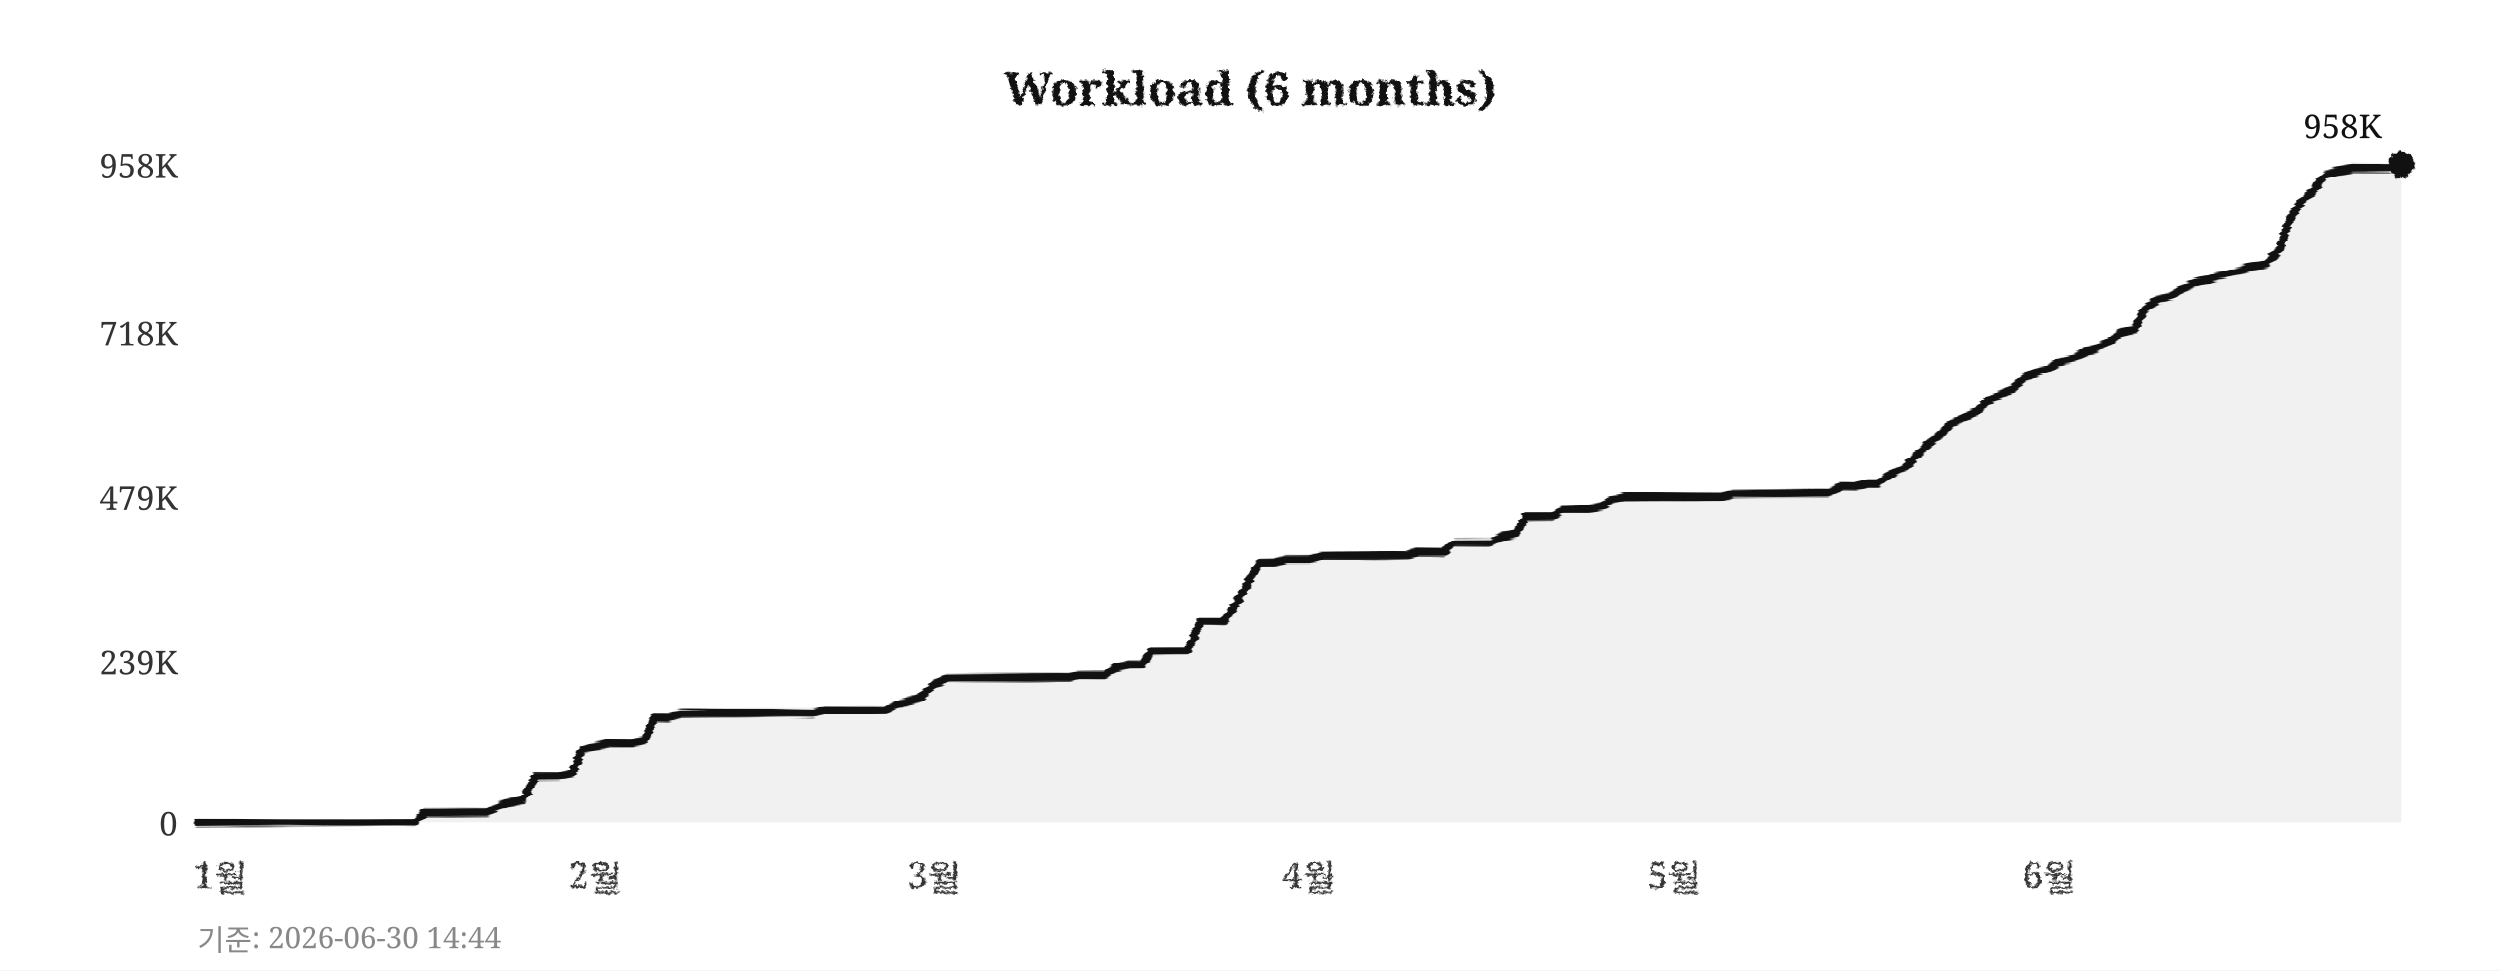
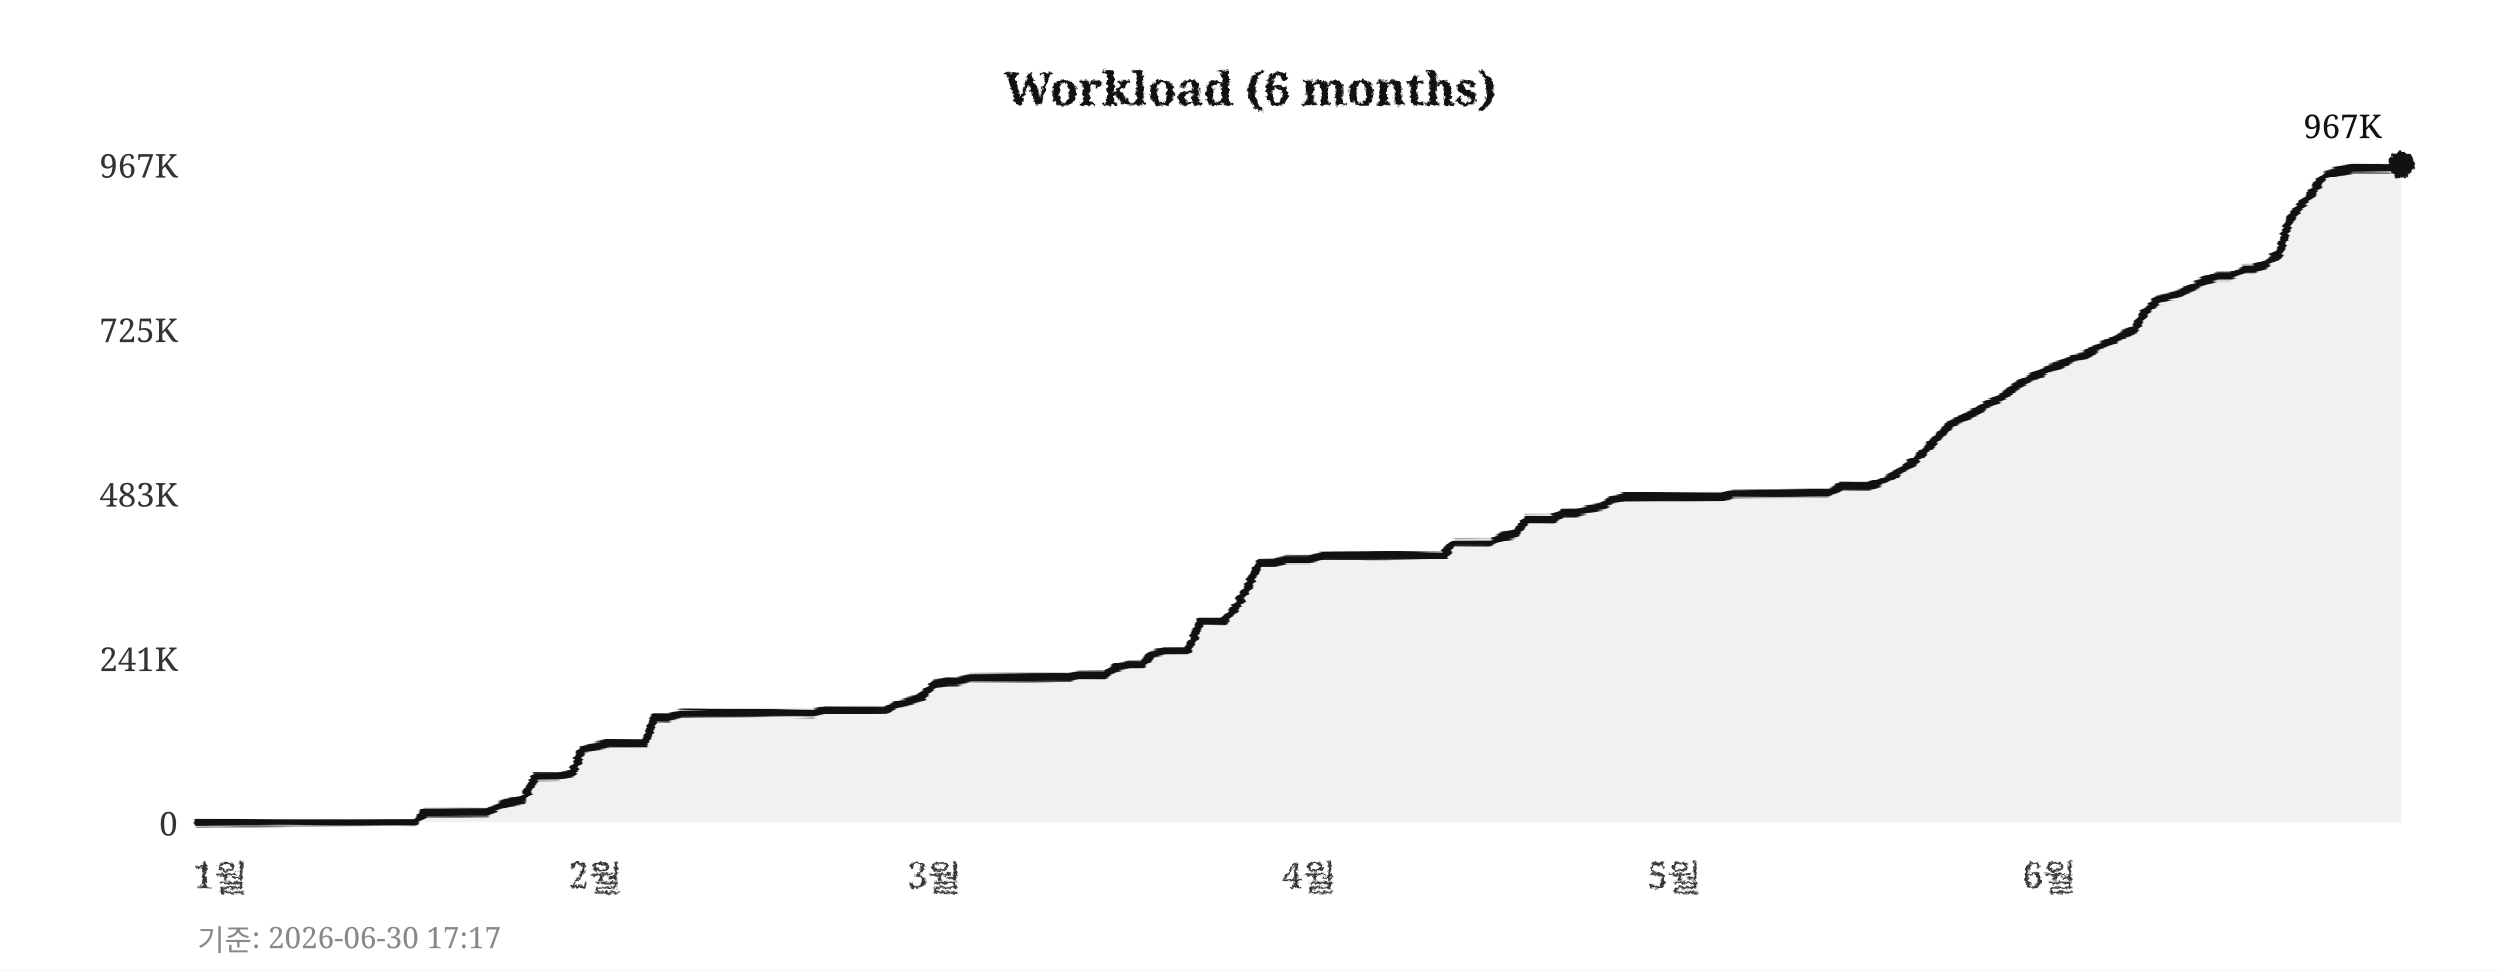
<svg xmlns="http://www.w3.org/2000/svg" width="760" height="295">
  <defs>
    <filter id="pencil" x="-5%" y="-5%" width="110%" height="110%">
      <feTurbulence type="fractalNoise" baseFrequency="0.9" numOctaves="4" seed="5" result="noise" />
      <feDisplacementMap in="SourceGraphic" in2="noise" scale="1.6" xChannelSelector="R" yChannelSelector="G" />
    </filter>
    <filter id="pline" x="-2%" y="-30%" width="104%" height="160%">
      <feTurbulence type="fractalNoise" baseFrequency="0.015 0.9" numOctaves="3" seed="11" result="noise" />
      <feDisplacementMap in="SourceGraphic" in2="noise" scale="1.8" xChannelSelector="R" yChannelSelector="G" />
    </filter>
    <filter id="rough" x="-5%" y="-5%" width="110%" height="110%">
      <feTurbulence type="turbulence" baseFrequency="0.05" numOctaves="2" seed="2" result="noise" />
      <feDisplacementMap in="SourceGraphic" in2="noise" scale="2" xChannelSelector="R" yChannelSelector="G" />
    </filter>
  </defs>
  <rect width="760" height="295" fill="#ffffff" />
  <text x="380" y="32" text-anchor="middle" font-size="14" font-weight="bold" font-family="Georgia,serif" fill="#111111" filter="url(#pencil)">Workload (6 months)</text>
  <line x1="60" y1="250" x2="730" y2="250" stroke="#cccccc" stroke-width="0.7" stroke-dasharray="4,5" filter="url(#rough)" />
  <text x="54" y="254" text-anchor="end" font-size="10" font-family="Georgia,serif" fill="#333333">0</text>
-   <line x1="60" y1="201" x2="730" y2="201" stroke="#cccccc" stroke-width="0.7" stroke-dasharray="4,5" filter="url(#rough)" />
-   <text x="54" y="205" text-anchor="end" font-size="10" font-family="Georgia,serif" fill="#333333">239K</text>
-   <line x1="60" y1="151" x2="730" y2="151" stroke="#cccccc" stroke-width="0.7" stroke-dasharray="4,5" filter="url(#rough)" />
-   <text x="54" y="155" text-anchor="end" font-size="10" font-family="Georgia,serif" fill="#333333">479K</text>
-   <line x1="60" y1="101" x2="730" y2="101" stroke="#cccccc" stroke-width="0.7" stroke-dasharray="4,5" filter="url(#rough)" />
-   <text x="54" y="105" text-anchor="end" font-size="10" font-family="Georgia,serif" fill="#333333">718K</text>
+   <line x1="60" y1="200" x2="730" y2="200" stroke="#cccccc" stroke-width="0.7" stroke-dasharray="4,5" filter="url(#rough)" />
+   <text x="54" y="204" text-anchor="end" font-size="10" font-family="Georgia,serif" fill="#333333">241K</text>
+   <line x1="60" y1="150" x2="730" y2="150" stroke="#cccccc" stroke-width="0.7" stroke-dasharray="4,5" filter="url(#rough)" />
+   <text x="54" y="154" text-anchor="end" font-size="10" font-family="Georgia,serif" fill="#333333">483K</text>
+   <line x1="60" y1="100" x2="730" y2="100" stroke="#cccccc" stroke-width="0.7" stroke-dasharray="4,5" filter="url(#rough)" />
+   <text x="54" y="104" text-anchor="end" font-size="10" font-family="Georgia,serif" fill="#333333">725K</text>
  <line x1="60" y1="50" x2="730" y2="50" stroke="#cccccc" stroke-width="0.7" stroke-dasharray="4,5" filter="url(#rough)" />
-   <text x="54" y="54" text-anchor="end" font-size="10" font-family="Georgia,serif" fill="#333333">958K</text>
+   <text x="54" y="54" text-anchor="end" font-size="10" font-family="Georgia,serif" fill="#333333">967K</text>
  <text x="67" y="270" text-anchor="middle" font-size="11" font-family="Georgia,serif" fill="#333333" filter="url(#pencil)">1월</text>
  <text x="181" y="270" text-anchor="middle" font-size="11" font-family="Georgia,serif" fill="#333333" filter="url(#pencil)">2월</text>
  <text x="284" y="270" text-anchor="middle" font-size="11" font-family="Georgia,serif" fill="#333333" filter="url(#pencil)">3월</text>
  <text x="398" y="270" text-anchor="middle" font-size="11" font-family="Georgia,serif" fill="#333333" filter="url(#pencil)">4월</text>
  <text x="509" y="270" text-anchor="middle" font-size="11" font-family="Georgia,serif" fill="#333333" filter="url(#pencil)">5월</text>
  <text x="623" y="270" text-anchor="middle" font-size="11" font-family="Georgia,serif" fill="#333333" filter="url(#pencil)">6월</text>
  <line x1="59" y1="42" x2="59" y2="256" stroke="#111111" stroke-width="2" filter="url(#pline)" />
  <line x1="52" y1="251" x2="738" y2="251" stroke="#111111" stroke-width="2" filter="url(#pline)" />
-   <polygon points="60,250 60,250 63,250 67,250 71,250 74,250 78,250 82,250 85,250 89,250 93,250 96,250 100,250 104,250 107,250 111,250 115,250 118,250 122,250 126,250 129,247 133,247 137,247 140,247 144,247 148,247 152,245 155,244 159,243 163,236 166,236 170,236 174,235 177,228 181,227 185,226 188,226 192,226 196,225 199,218 203,218 207,217 210,217 214,217 218,217 221,217 225,217 229,217 233,217 236,217 240,217 244,217 247,217 251,216 255,216 258,216 262,216 266,216 269,216 273,214 277,213 280,212 284,208 288,206 291,206 295,206 299,206 302,206 306,206 310,206 314,206 317,206 321,206 325,206 328,205 332,205 336,205 339,203 343,202 347,202 350,198 354,198 358,198 361,198 365,189 369,189 372,189 376,183 380,176 383,171 387,171 391,170 395,170 398,170 402,169 406,169 409,169 413,169 417,169 420,169 424,169 428,169 431,168 435,168 439,168 442,165 446,165 450,165 453,165 457,163 461,162 464,157 468,157 472,157 475,155 479,155 483,155 487,154 490,152 494,151 498,151 501,151 505,151 509,151 512,151 516,151 520,151 523,151 527,150 531,150 534,150 538,150 542,150 545,150 549,150 553,150 556,150 560,148 564,148 568,147 571,147 575,144 579,142 582,139 586,135 590,132 593,129 597,127 601,125 604,122 608,120 612,118 615,115 619,113 623,112 626,110 630,109 634,107 637,106 641,104 645,101 649,100 652,94 656,91 660,90 663,88 667,86 671,85 674,84 678,83 682,82 685,81 689,80 693,76 696,67 700,61 704,57 707,53 711,52 715,51 718,51 722,51 726,51 730,50 730,250" fill="#e8e8e8" opacity="0.6" />
-   <polyline points="60,250 63,250 67,250 71,250 74,250 78,250 82,250 85,250 89,250 93,250 96,250 100,250 104,250 107,250 111,250 115,250 118,250 122,250 126,250 129,247 133,247 137,247 140,247 144,247 148,247 152,245 155,244 159,243 163,236 166,236 170,236 174,235 177,228 181,227 185,226 188,226 192,226 196,225 199,218 203,218 207,217 210,217 214,217 218,217 221,217 225,217 229,217 233,217 236,217 240,217 244,217 247,217 251,216 255,216 258,216 262,216 266,216 269,216 273,214 277,213 280,212 284,208 288,206 291,206 295,206 299,206 302,206 306,206 310,206 314,206 317,206 321,206 325,206 328,205 332,205 336,205 339,203 343,202 347,202 350,198 354,198 358,198 361,198 365,189 369,189 372,189 376,183 380,176 383,171 387,171 391,170 395,170 398,170 402,169 406,169 409,169 413,169 417,169 420,169 424,169 428,169 431,168 435,168 439,168 442,165 446,165 450,165 453,165 457,163 461,162 464,157 468,157 472,157 475,155 479,155 483,155 487,154 490,152 494,151 498,151 501,151 505,151 509,151 512,151 516,151 520,151 523,151 527,150 531,150 534,150 538,150 542,150 545,150 549,150 553,150 556,150 560,148 564,148 568,147 571,147 575,144 579,142 582,139 586,135 590,132 593,129 597,127 601,125 604,122 608,120 612,118 615,115 619,113 623,112 626,110 630,109 634,107 637,106 641,104 645,101 649,100 652,94 656,91 660,90 663,88 667,86 671,85 674,84 678,83 682,82 685,81 689,80 693,76 696,67 700,61 704,57 707,53 711,52 715,51 718,51 722,51 726,51 730,50" fill="none" stroke="#111111" stroke-width="2.4" stroke-linejoin="round" stroke-linecap="round" filter="url(#pline)" />
+   <polygon points="60,250 60,250 63,250 67,250 71,250 74,250 78,250 82,250 85,250 89,250 93,250 96,250 100,250 104,250 107,250 111,250 115,250 118,250 122,250 126,250 129,247 133,247 137,247 140,247 144,247 148,247 152,245 155,244 159,243 163,236 166,236 170,236 174,235 177,228 181,227 185,226 188,226 192,226 196,226 199,218 203,218 207,217 210,217 214,217 218,217 221,217 225,217 229,217 233,217 236,217 240,217 244,217 247,217 251,216 255,216 258,216 262,216 266,216 269,216 273,214 277,213 280,212 284,208 288,207 291,207 295,206 299,206 302,206 306,206 310,206 314,206 317,206 321,206 325,206 328,205 332,205 336,205 339,203 343,202 347,202 350,199 354,198 358,198 361,198 365,189 369,189 372,189 376,184 380,177 383,171 387,171 391,170 395,170 398,170 402,169 406,169 409,169 413,169 417,169 420,169 424,169 428,169 431,169 435,169 439,169 442,165 446,165 450,165 453,165 457,163 461,162 464,158 468,158 472,158 475,156 479,156 483,155 487,154 490,152 494,151 498,151 501,151 505,151 509,151 512,151 516,151 520,151 523,151 527,150 531,150 534,150 538,150 542,150 545,150 549,150 553,150 556,150 560,148 564,148 568,148 571,147 575,145 579,142 582,140 586,136 590,132 593,129 597,127 601,125 604,123 608,121 612,118 615,116 619,114 623,112 626,111 630,109 634,108 637,106 641,104 645,102 649,100 652,95 656,91 660,90 663,89 667,87 671,85 674,84 678,84 682,82 685,82 689,80 693,77 696,67 700,62 704,57 707,53 711,52 715,51 718,51 722,51 726,51 730,50 730,250" fill="#e8e8e8" opacity="0.6" />
+   <polyline points="60,250 63,250 67,250 71,250 74,250 78,250 82,250 85,250 89,250 93,250 96,250 100,250 104,250 107,250 111,250 115,250 118,250 122,250 126,250 129,247 133,247 137,247 140,247 144,247 148,247 152,245 155,244 159,243 163,236 166,236 170,236 174,235 177,228 181,227 185,226 188,226 192,226 196,226 199,218 203,218 207,217 210,217 214,217 218,217 221,217 225,217 229,217 233,217 236,217 240,217 244,217 247,217 251,216 255,216 258,216 262,216 266,216 269,216 273,214 277,213 280,212 284,208 288,207 291,207 295,206 299,206 302,206 306,206 310,206 314,206 317,206 321,206 325,206 328,205 332,205 336,205 339,203 343,202 347,202 350,199 354,198 358,198 361,198 365,189 369,189 372,189 376,184 380,177 383,171 387,171 391,170 395,170 398,170 402,169 406,169 409,169 413,169 417,169 420,169 424,169 428,169 431,169 435,169 439,169 442,165 446,165 450,165 453,165 457,163 461,162 464,158 468,158 472,158 475,156 479,156 483,155 487,154 490,152 494,151 498,151 501,151 505,151 509,151 512,151 516,151 520,151 523,151 527,150 531,150 534,150 538,150 542,150 545,150 549,150 553,150 556,150 560,148 564,148 568,148 571,147 575,145 579,142 582,140 586,136 590,132 593,129 597,127 601,125 604,123 608,121 612,118 615,116 619,114 623,112 626,111 630,109 634,108 637,106 641,104 645,102 649,100 652,95 656,91 660,90 663,89 667,87 671,85 674,84 678,84 682,82 685,82 689,80 693,77 696,67 700,62 704,57 707,53 711,52 715,51 718,51 722,51 726,51 730,50" fill="none" stroke="#111111" stroke-width="2.4" stroke-linejoin="round" stroke-linecap="round" filter="url(#pline)" />
  <circle cx="730" cy="50" r="4" fill="#111111" filter="url(#pencil)" />
-   <text x="724" y="42" text-anchor="end" font-size="10" font-family="Georgia,serif" fill="#111111">958K</text>
-   <text x="60" y="289" font-size="9" font-family="Georgia,serif" fill="#888888">기준: 2026-06-30 14:44</text>
+   <text x="724" y="42" text-anchor="end" font-size="10" font-family="Georgia,serif" fill="#111111">967K</text>
+   <text x="60" y="289" font-size="9" font-family="Georgia,serif" fill="#888888">기준: 2026-06-30 17:17</text>
</svg>
